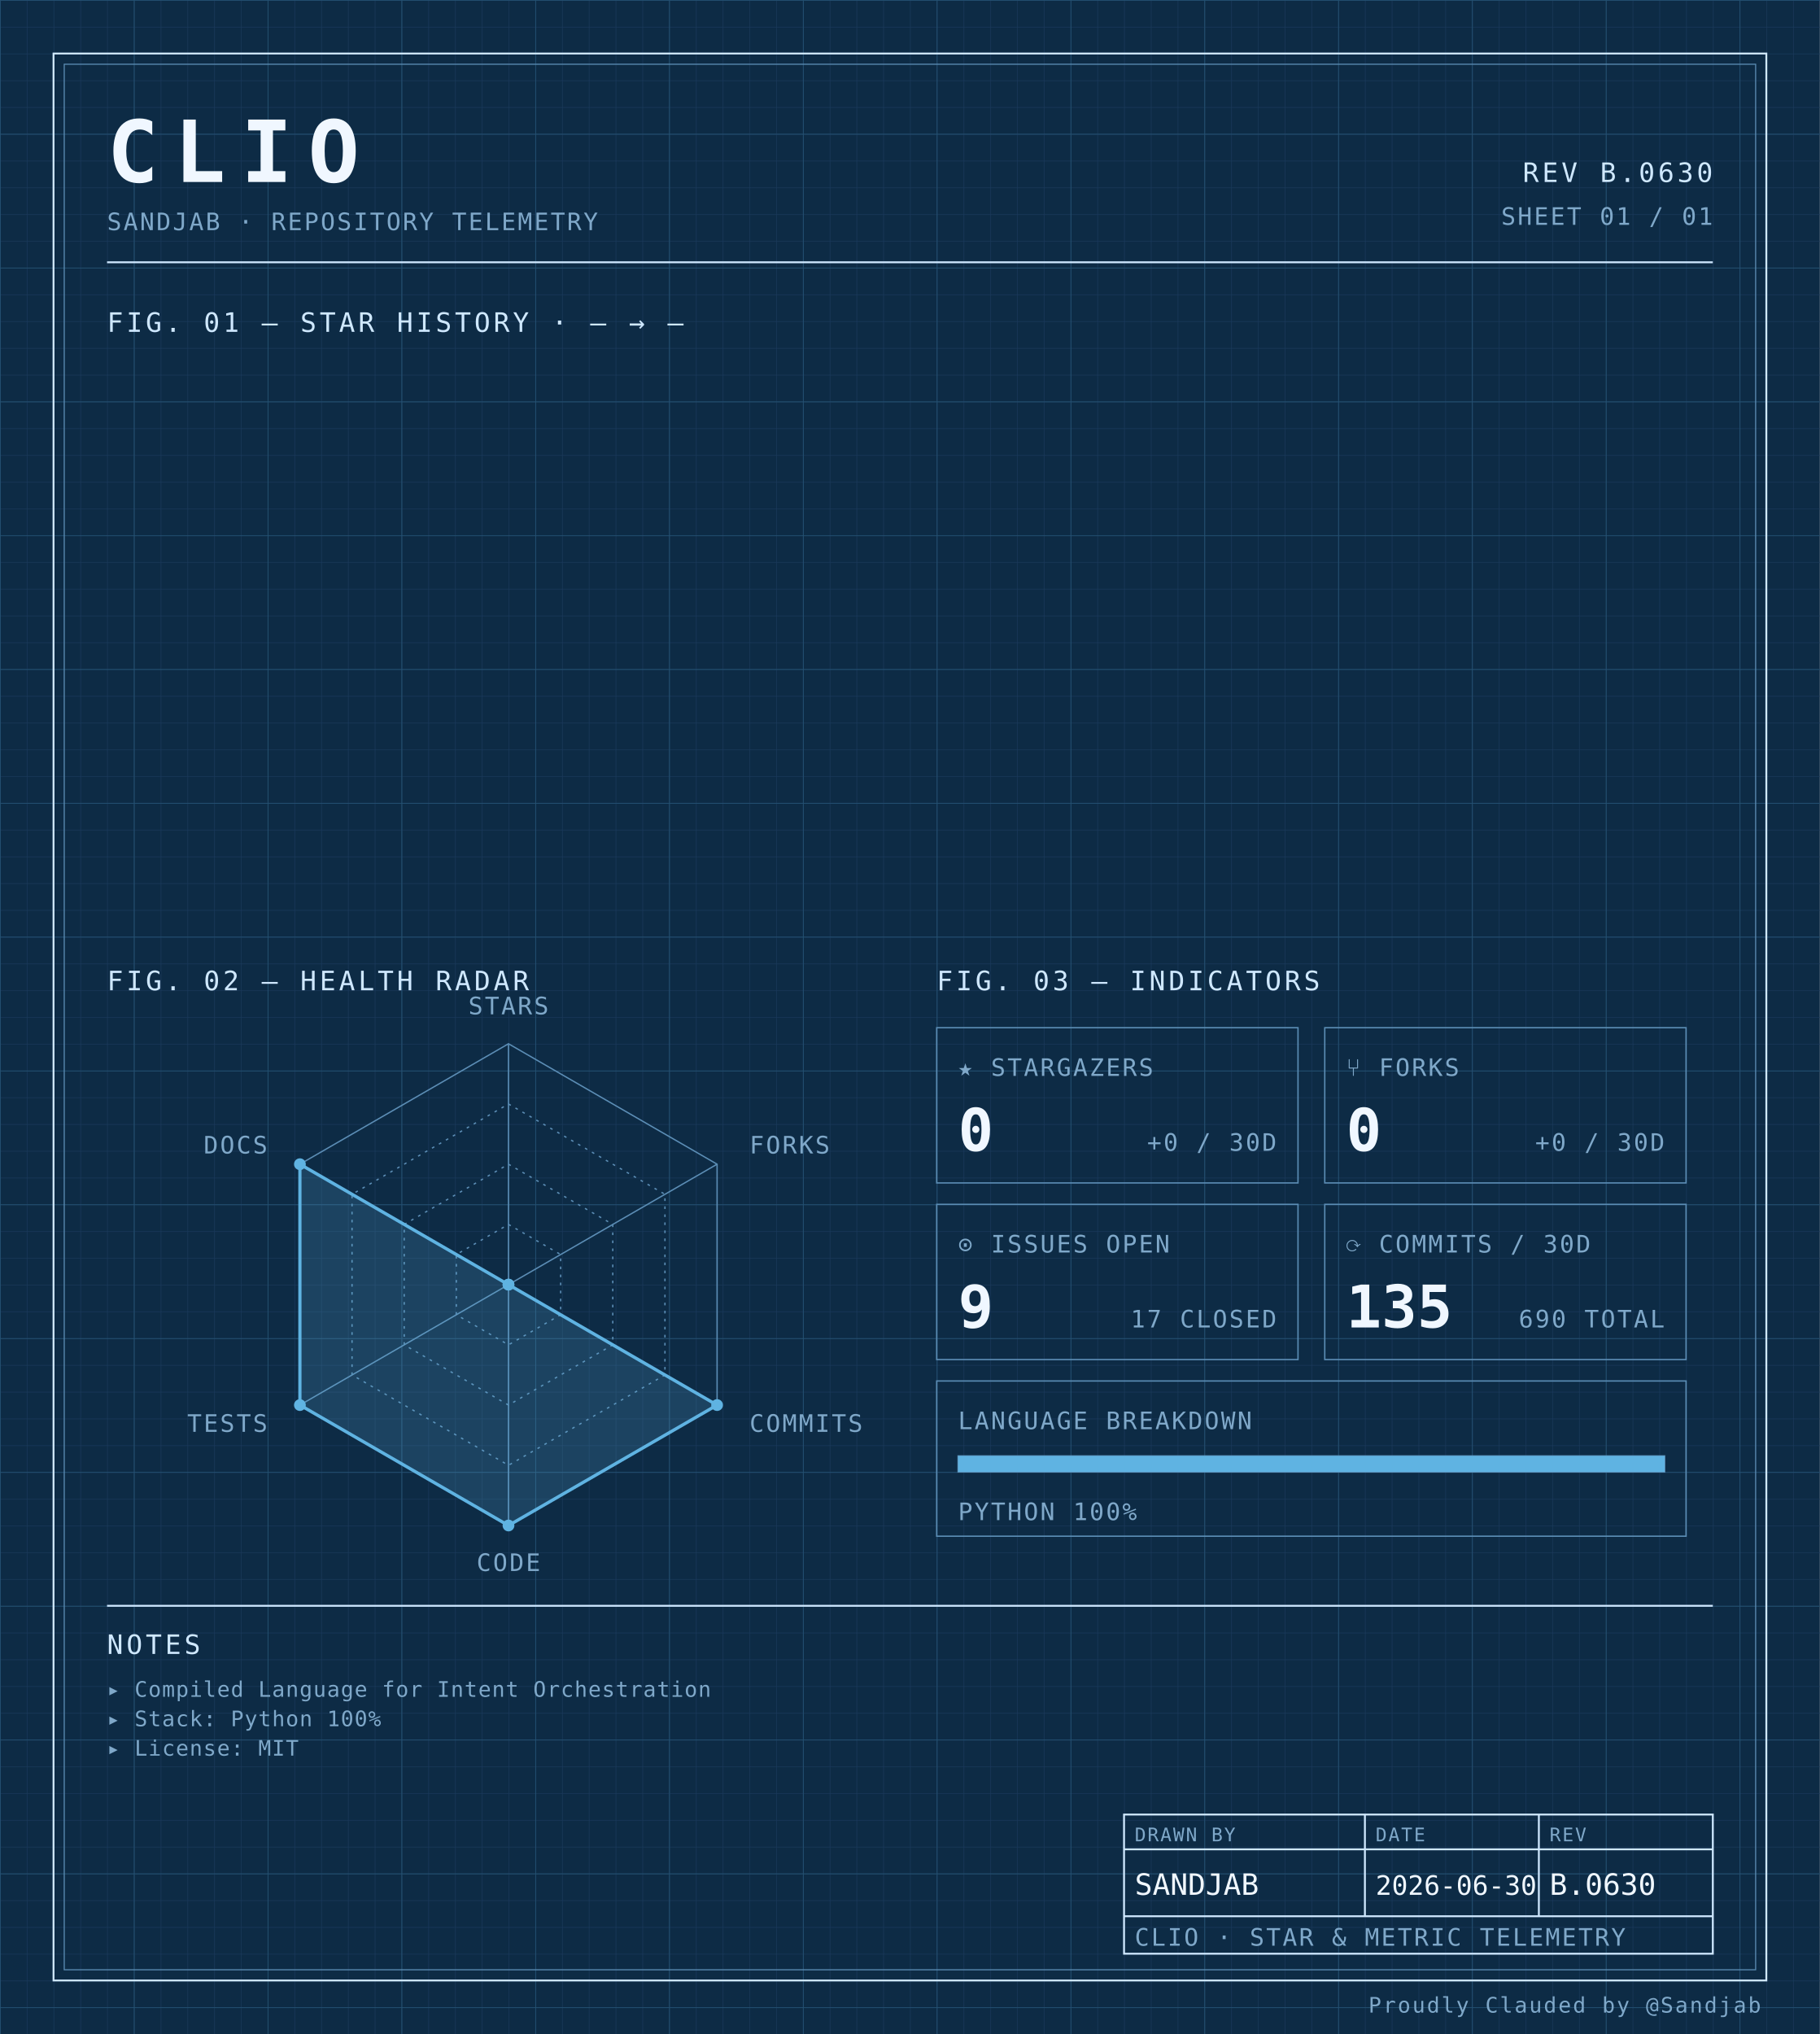
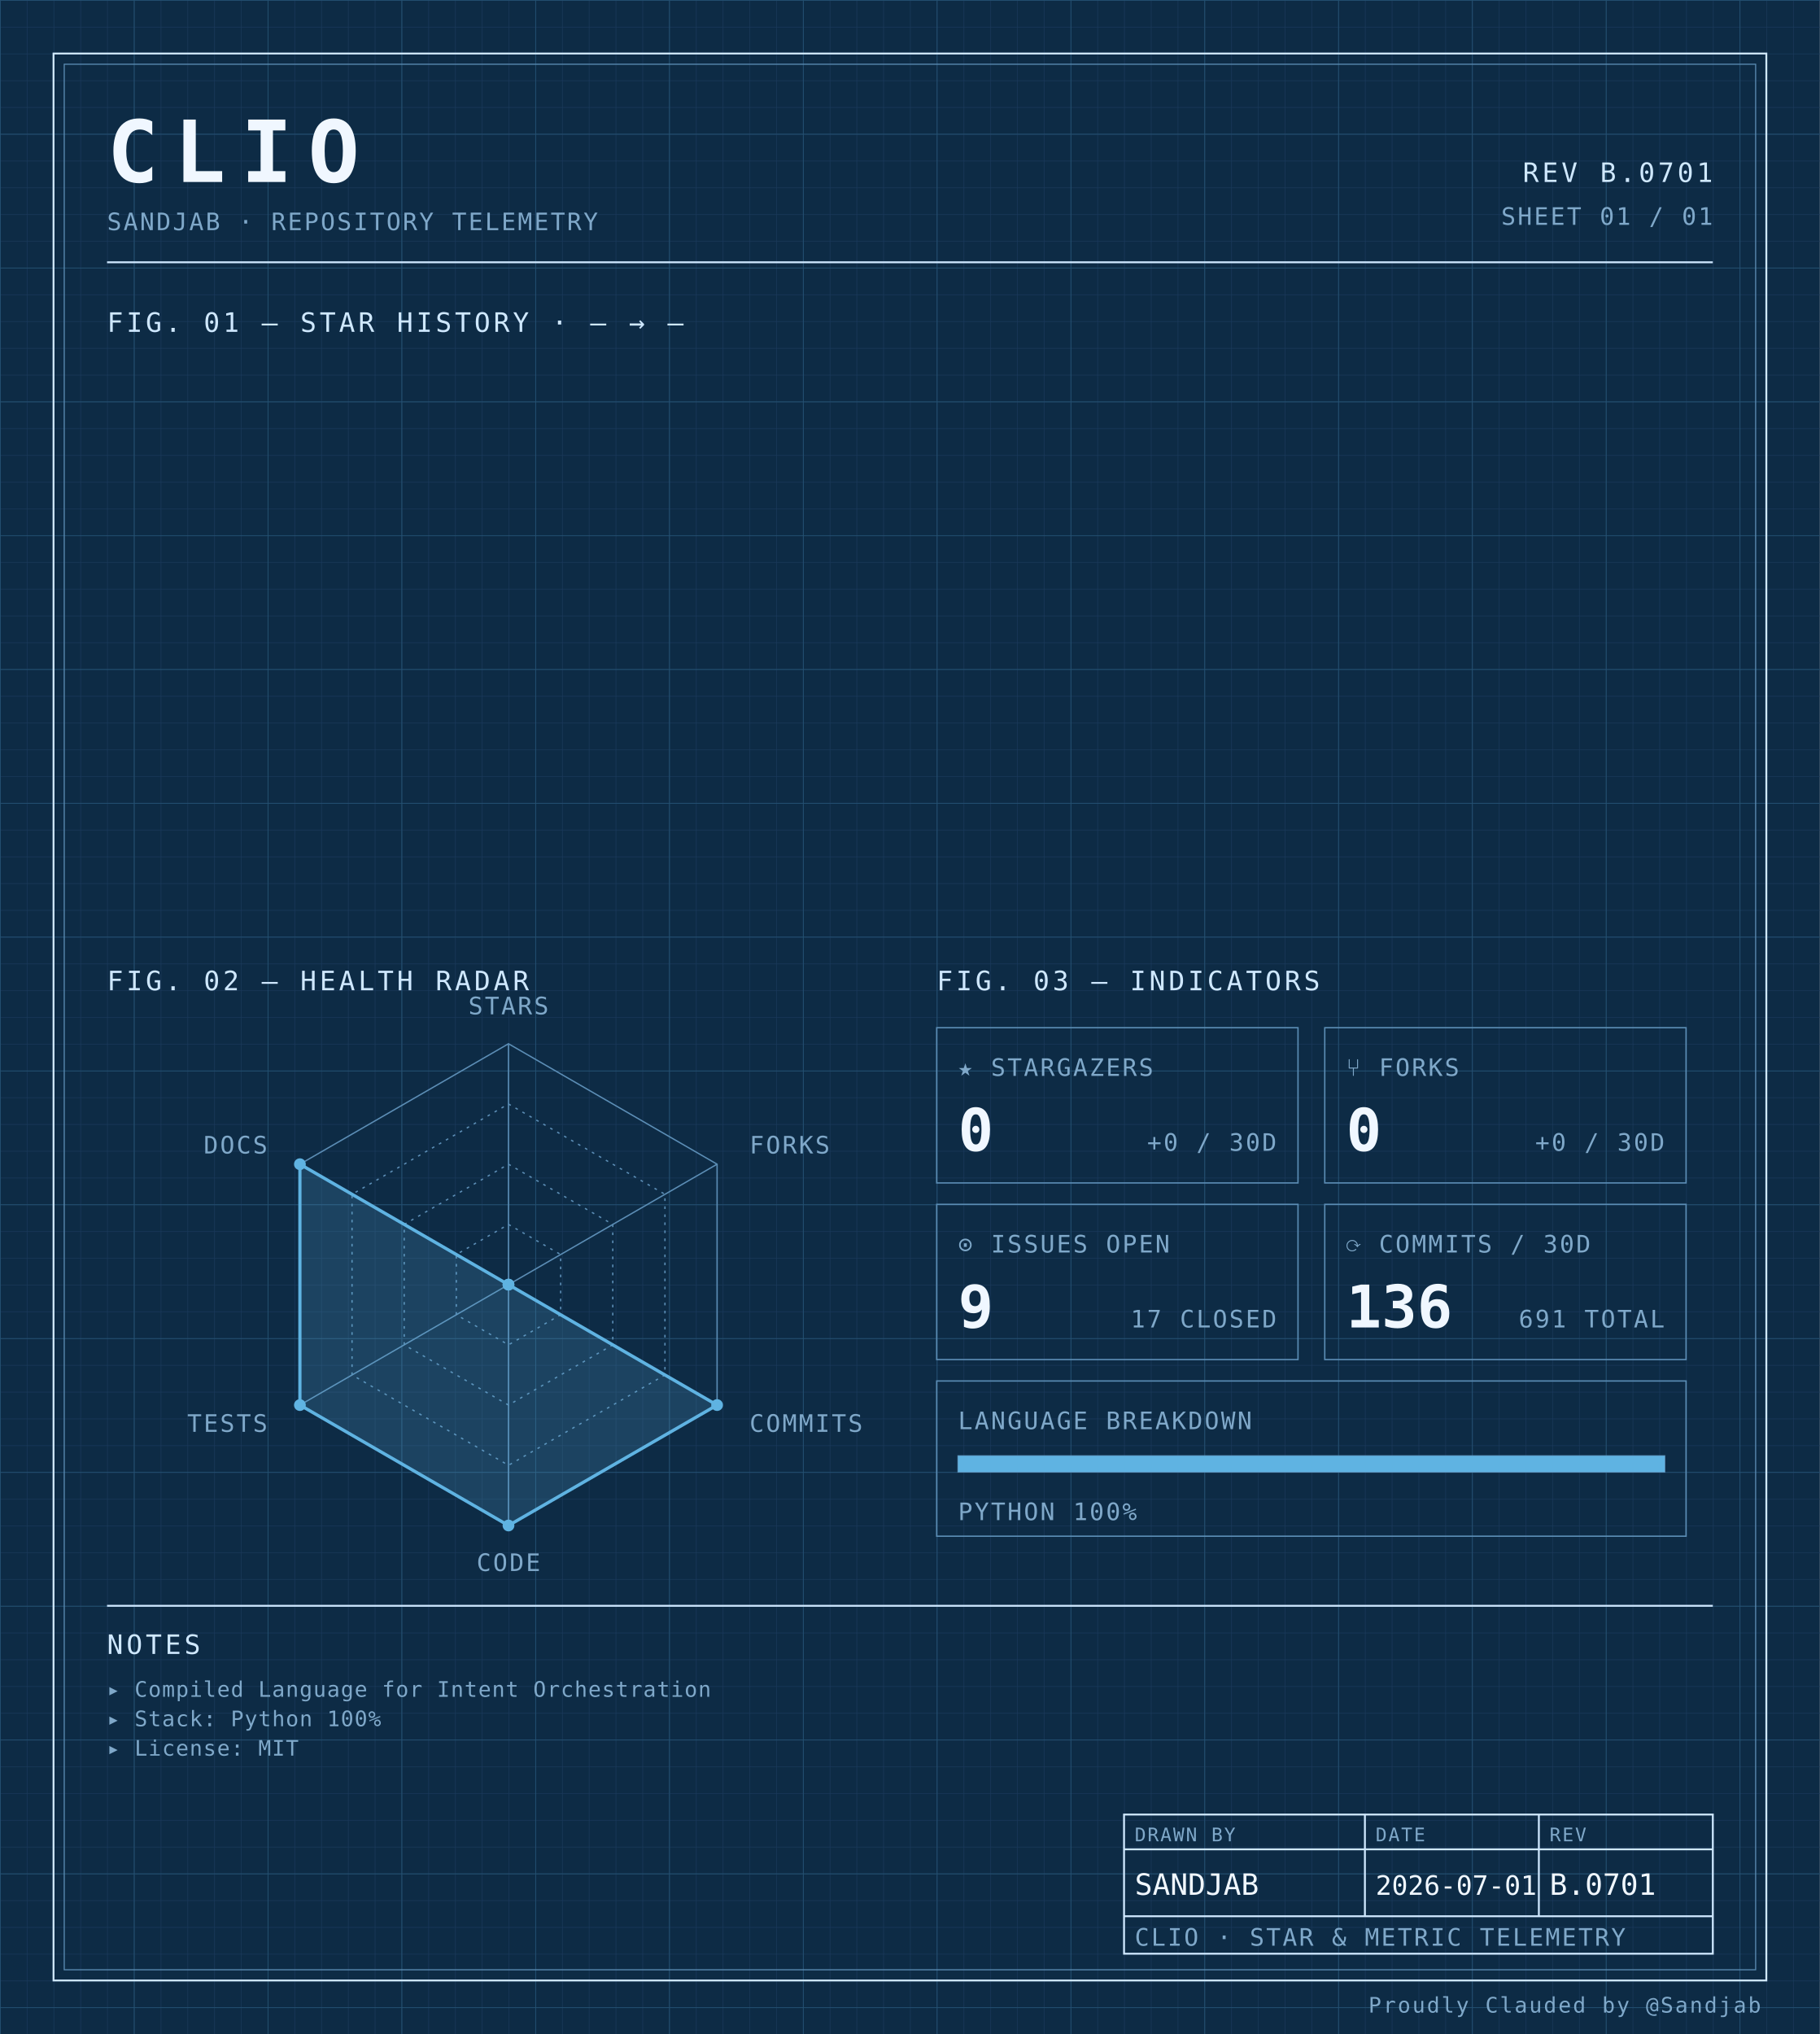
<svg xmlns="http://www.w3.org/2000/svg" width="100%" viewBox="0 0 680 760" role="img">
  <defs>
    <pattern id="grid-fine" width="10" height="10" patternUnits="userSpaceOnUse">
      <path d="M10 0H0V10" fill="none" stroke="#1a3a5c" stroke-width="0.4" />
    </pattern>
    <pattern id="grid-major" width="50" height="50" patternUnits="userSpaceOnUse">
      <path d="M50 0H0V50" fill="none" stroke="#245273" stroke-width="0.5" />
    </pattern>
  </defs>
  <rect x="0" y="0" width="680" height="760" fill="#0d2b45" />
  <rect x="0" y="0" width="680" height="760" fill="url(#grid-fine)" />
  <rect x="0" y="0" width="680" height="760" fill="url(#grid-major)" />
  <rect x="20" y="20" width="640" height="720" fill="none" stroke="#cfe8ff" stroke-width="0.7" />
  <rect x="24" y="24" width="632" height="712" fill="none" stroke="#5b8db5" stroke-width="0.4" />
  <text x="40" y="68" font-family="ui-monospace, 'SF Mono', 'JetBrains Mono', 'Cascadia Code', Consolas, monospace" font-size="32" font-weight="700" fill="#f0f7ff" text-anchor="start" letter-spacing="0.18em">CLIO</text>
  <text x="40" y="86" font-family="ui-monospace, 'SF Mono', 'JetBrains Mono', 'Cascadia Code', Consolas, monospace" font-size="9" font-weight="400" fill="#7fa8c9" text-anchor="start" letter-spacing="0.08em">SANDJAB · REPOSITORY TELEMETRY</text>
-   <text x="640" y="68" font-family="ui-monospace, 'SF Mono', 'JetBrains Mono', 'Cascadia Code', Consolas, monospace" font-size="10" font-weight="400" fill="#cfe8ff" text-anchor="end" letter-spacing="0.12em">REV B.0630</text>
+   <text x="640" y="68" font-family="ui-monospace, 'SF Mono', 'JetBrains Mono', 'Cascadia Code', Consolas, monospace" font-size="10" font-weight="400" fill="#cfe8ff" text-anchor="end" letter-spacing="0.12em">REV B.0701</text>
  <text x="640" y="84" font-family="ui-monospace, 'SF Mono', 'JetBrains Mono', 'Cascadia Code', Consolas, monospace" font-size="9" font-weight="400" fill="#7fa8c9" text-anchor="end" letter-spacing="0.08em">SHEET 01 / 01</text>
  <line x1="40" y1="98" x2="640" y2="98" stroke="#cfe8ff" stroke-width="0.7" />
  <text x="40" y="124" font-family="ui-monospace, 'SF Mono', 'JetBrains Mono', 'Cascadia Code', Consolas, monospace" font-size="10" font-weight="400" fill="#cfe8ff" text-anchor="start" letter-spacing="0.12em">FIG. 01 — STAR HISTORY · — → —</text>
  <text x="40" y="370" font-family="ui-monospace, 'SF Mono', 'JetBrains Mono', 'Cascadia Code', Consolas, monospace" font-size="10" font-weight="400" fill="#cfe8ff" text-anchor="start" letter-spacing="0.12em">FIG. 02 — HEALTH RADAR</text>
  <g transform="translate(190 480)">
    <polygon points="0.00,-90.00 77.94,-45.00 77.94,45.00 0.00,90.00 -77.94,45.00 -77.94,-45.00" fill="none" stroke="#5b8db5" stroke-width="0.5" />
    <polygon points="0.00,-67.50 58.46,-33.75 58.46,33.75 0.00,67.50 -58.46,33.75 -58.46,-33.75" fill="none" stroke="#5b8db5" stroke-width="0.5" stroke-dasharray="1,2" />
    <polygon points="0.00,-45.00 38.97,-22.50 38.97,22.50 0.00,45.00 -38.97,22.50 -38.97,-22.50" fill="none" stroke="#5b8db5" stroke-width="0.5" stroke-dasharray="1,2" />
    <polygon points="0.00,-22.50 19.49,-11.25 19.49,11.25 0.00,22.50 -19.49,11.25 -19.49,-11.25" fill="none" stroke="#5b8db5" stroke-width="0.5" stroke-dasharray="1,2" />
    <line x1="0" y1="0" x2="0.00" y2="-90.00" stroke="#5b8db5" stroke-width="0.5" />
    <line x1="0" y1="0" x2="77.94" y2="-45.00" stroke="#5b8db5" stroke-width="0.5" />
    <line x1="0" y1="0" x2="77.94" y2="45.00" stroke="#5b8db5" stroke-width="0.5" />
    <line x1="0" y1="0" x2="0.00" y2="90.00" stroke="#5b8db5" stroke-width="0.5" />
    <line x1="0" y1="0" x2="-77.94" y2="45.00" stroke="#5b8db5" stroke-width="0.5" />
    <line x1="0" y1="0" x2="-77.94" y2="-45.00" stroke="#5b8db5" stroke-width="0.5" />
    <polygon points="0.00,0.00 0.00,0.00 77.94,45.00 0.00,90.00 -77.94,45.00 -77.94,-45.00" fill="#5fb3e2" fill-opacity="0.18" stroke="#5fb3e2" stroke-width="1.2" />
    <circle cx="0.00" cy="0.00" r="2.2" fill="#5fb3e2" />
    <circle cx="0.00" cy="0.00" r="2.2" fill="#5fb3e2" />
    <circle cx="77.94" cy="45.00" r="2.2" fill="#5fb3e2" />
    <circle cx="0.00" cy="90.00" r="2.2" fill="#5fb3e2" />
    <circle cx="-77.94" cy="45.00" r="2.2" fill="#5fb3e2" />
    <circle cx="-77.94" cy="-45.00" r="2.2" fill="#5fb3e2" />
    <text x="6.3681633555662356e-15" y="-101" font-family="ui-monospace, 'SF Mono', 'JetBrains Mono', 'Cascadia Code', Consolas, monospace" font-size="9" font-weight="400" fill="#7fa8c9" text-anchor="middle" letter-spacing="0.08em">STARS</text>
    <text x="90.067" y="-49" font-family="ui-monospace, 'SF Mono', 'JetBrains Mono', 'Cascadia Code', Consolas, monospace" font-size="9" font-weight="400" fill="#7fa8c9" text-anchor="start" letter-spacing="0.08em">FORKS</text>
    <text x="90.067" y="55" font-family="ui-monospace, 'SF Mono', 'JetBrains Mono', 'Cascadia Code', Consolas, monospace" font-size="9" font-weight="400" fill="#7fa8c9" text-anchor="start" letter-spacing="0.08em">COMMITS</text>
    <text x="6.3681633555662356e-15" y="107" font-family="ui-monospace, 'SF Mono', 'JetBrains Mono', 'Cascadia Code', Consolas, monospace" font-size="9" font-weight="400" fill="#7fa8c9" text-anchor="middle" letter-spacing="0.08em">CODE</text>
    <text x="-90.067" y="55" font-family="ui-monospace, 'SF Mono', 'JetBrains Mono', 'Cascadia Code', Consolas, monospace" font-size="9" font-weight="400" fill="#7fa8c9" text-anchor="end" letter-spacing="0.08em">TESTS</text>
    <text x="-90.067" y="-49" font-family="ui-monospace, 'SF Mono', 'JetBrains Mono', 'Cascadia Code', Consolas, monospace" font-size="9" font-weight="400" fill="#7fa8c9" text-anchor="end" letter-spacing="0.08em">DOCS</text>
  </g>
  <text x="350" y="370" font-family="ui-monospace, 'SF Mono', 'JetBrains Mono', 'Cascadia Code', Consolas, monospace" font-size="10" font-weight="400" fill="#cfe8ff" text-anchor="start" letter-spacing="0.12em">FIG. 03 — INDICATORS</text>
  <rect x="350" y="384" width="135" height="58" fill="none" stroke="#5b8db5" stroke-width="0.5" />
  <text x="358" y="402" font-family="ui-monospace, 'SF Mono', 'JetBrains Mono', 'Cascadia Code', Consolas, monospace" font-size="9" font-weight="400" fill="#7fa8c9" text-anchor="start" letter-spacing="0.08em">★ STARGAZERS</text>
  <text x="358" y="430" font-family="ui-monospace, 'SF Mono', 'JetBrains Mono', 'Cascadia Code', Consolas, monospace" font-size="22" font-weight="700" fill="#f0f7ff" text-anchor="start" letter-spacing="normal">0</text>
  <text x="477" y="430" font-family="ui-monospace, 'SF Mono', 'JetBrains Mono', 'Cascadia Code', Consolas, monospace" font-size="9" font-weight="400" fill="#7fa8c9" text-anchor="end" letter-spacing="0.08em">+0 / 30D</text>
  <rect x="495" y="384" width="135" height="58" fill="none" stroke="#5b8db5" stroke-width="0.5" />
  <text x="503" y="402" font-family="ui-monospace, 'SF Mono', 'JetBrains Mono', 'Cascadia Code', Consolas, monospace" font-size="9" font-weight="400" fill="#7fa8c9" text-anchor="start" letter-spacing="0.08em">⑂ FORKS</text>
  <text x="503" y="430" font-family="ui-monospace, 'SF Mono', 'JetBrains Mono', 'Cascadia Code', Consolas, monospace" font-size="22" font-weight="700" fill="#f0f7ff" text-anchor="start" letter-spacing="normal">0</text>
  <text x="622" y="430" font-family="ui-monospace, 'SF Mono', 'JetBrains Mono', 'Cascadia Code', Consolas, monospace" font-size="9" font-weight="400" fill="#7fa8c9" text-anchor="end" letter-spacing="0.08em">+0 / 30D</text>
  <rect x="350" y="450" width="135" height="58" fill="none" stroke="#5b8db5" stroke-width="0.5" />
  <text x="358" y="468" font-family="ui-monospace, 'SF Mono', 'JetBrains Mono', 'Cascadia Code', Consolas, monospace" font-size="9" font-weight="400" fill="#7fa8c9" text-anchor="start" letter-spacing="0.08em">⊙ ISSUES OPEN</text>
  <text x="358" y="496" font-family="ui-monospace, 'SF Mono', 'JetBrains Mono', 'Cascadia Code', Consolas, monospace" font-size="22" font-weight="700" fill="#f0f7ff" text-anchor="start" letter-spacing="normal">9</text>
  <text x="477" y="496" font-family="ui-monospace, 'SF Mono', 'JetBrains Mono', 'Cascadia Code', Consolas, monospace" font-size="9" font-weight="400" fill="#7fa8c9" text-anchor="end" letter-spacing="0.08em">17 CLOSED</text>
  <rect x="495" y="450" width="135" height="58" fill="none" stroke="#5b8db5" stroke-width="0.5" />
  <text x="503" y="468" font-family="ui-monospace, 'SF Mono', 'JetBrains Mono', 'Cascadia Code', Consolas, monospace" font-size="9" font-weight="400" fill="#7fa8c9" text-anchor="start" letter-spacing="0.08em">⟳ COMMITS / 30D</text>
-   <text x="503" y="496" font-family="ui-monospace, 'SF Mono', 'JetBrains Mono', 'Cascadia Code', Consolas, monospace" font-size="22" font-weight="700" fill="#f0f7ff" text-anchor="start" letter-spacing="normal">135</text>
-   <text x="622" y="496" font-family="ui-monospace, 'SF Mono', 'JetBrains Mono', 'Cascadia Code', Consolas, monospace" font-size="9" font-weight="400" fill="#7fa8c9" text-anchor="end" letter-spacing="0.08em">690 TOTAL</text>
+   <text x="503" y="496" font-family="ui-monospace, 'SF Mono', 'JetBrains Mono', 'Cascadia Code', Consolas, monospace" font-size="22" font-weight="700" fill="#f0f7ff" text-anchor="start" letter-spacing="normal">136</text>
+   <text x="622" y="496" font-family="ui-monospace, 'SF Mono', 'JetBrains Mono', 'Cascadia Code', Consolas, monospace" font-size="9" font-weight="400" fill="#7fa8c9" text-anchor="end" letter-spacing="0.08em">691 TOTAL</text>
  <rect x="350" y="516" width="280" height="58" fill="none" stroke="#5b8db5" stroke-width="0.5" />
  <text x="358" y="534" font-family="ui-monospace, 'SF Mono', 'JetBrains Mono', 'Cascadia Code', Consolas, monospace" font-size="9" font-weight="400" fill="#7fa8c9" text-anchor="start" letter-spacing="0.08em">LANGUAGE BREAKDOWN</text>
  <rect x="358" y="544" width="264" height="6" fill="none" stroke="#5b8db5" stroke-width="0.5" />
  <rect x="358" y="544" width="264.00" height="6" fill="#5fb3e2" />
  <text x="358" y="568" font-family="ui-monospace, 'SF Mono', 'JetBrains Mono', 'Cascadia Code', Consolas, monospace" font-size="9" font-weight="400" fill="#7fa8c9" text-anchor="start" letter-spacing="0.08em">PYTHON 100%</text>
  <line x1="40" y1="600" x2="640" y2="600" stroke="#cfe8ff" stroke-width="0.7" />
  <text x="40" y="618" font-family="ui-monospace, 'SF Mono', 'JetBrains Mono', 'Cascadia Code', Consolas, monospace" font-size="10" font-weight="400" fill="#cfe8ff" text-anchor="start" letter-spacing="0.12em">NOTES</text>
  <text x="40" y="634" font-family="ui-monospace, 'SF Mono', 'JetBrains Mono', 'Cascadia Code', Consolas, monospace" font-size="8" font-weight="400" fill="#7fa8c9" text-anchor="start" letter-spacing="0.04em">▸ Compiled Language for Intent Orchestration</text>
  <text x="40" y="645" font-family="ui-monospace, 'SF Mono', 'JetBrains Mono', 'Cascadia Code', Consolas, monospace" font-size="8" font-weight="400" fill="#7fa8c9" text-anchor="start" letter-spacing="0.04em">▸ Stack: Python 100%</text>
  <text x="40" y="656" font-family="ui-monospace, 'SF Mono', 'JetBrains Mono', 'Cascadia Code', Consolas, monospace" font-size="8" font-weight="400" fill="#7fa8c9" text-anchor="start" letter-spacing="0.04em">▸ License: MIT</text>
  <rect x="420" y="678" width="220" height="52" fill="none" stroke="#cfe8ff" stroke-width="0.7" />
  <line x1="420" y1="691" x2="640" y2="691" stroke="#cfe8ff" stroke-width="0.7" />
  <line x1="420" y1="716" x2="640" y2="716" stroke="#cfe8ff" stroke-width="0.7" />
  <line x1="510" y1="678" x2="510" y2="716" stroke="#cfe8ff" stroke-width="0.7" />
  <line x1="575" y1="678" x2="575" y2="716" stroke="#cfe8ff" stroke-width="0.7" />
  <text x="424" y="688" font-family="ui-monospace, 'SF Mono', 'JetBrains Mono', 'Cascadia Code', Consolas, monospace" font-size="7" font-weight="400" fill="#7fa8c9" text-anchor="start" letter-spacing="0.08em">DRAWN BY</text>
  <text x="514" y="688" font-family="ui-monospace, 'SF Mono', 'JetBrains Mono', 'Cascadia Code', Consolas, monospace" font-size="7" font-weight="400" fill="#7fa8c9" text-anchor="start" letter-spacing="0.08em">DATE</text>
  <text x="579" y="688" font-family="ui-monospace, 'SF Mono', 'JetBrains Mono', 'Cascadia Code', Consolas, monospace" font-size="7" font-weight="400" fill="#7fa8c9" text-anchor="start" letter-spacing="0.08em">REV</text>
  <text x="424" y="708" font-family="ui-monospace, 'SF Mono', 'JetBrains Mono', 'Cascadia Code', Consolas, monospace" font-size="11" font-weight="400" fill="#f0f7ff" text-anchor="start" letter-spacing="normal">SANDJAB</text>
-   <text x="514" y="708" font-family="ui-monospace, 'SF Mono', 'JetBrains Mono', 'Cascadia Code', Consolas, monospace" font-size="10" font-weight="400" fill="#f0f7ff" text-anchor="start" letter-spacing="normal">2026-06-30</text>
-   <text x="579" y="708" font-family="ui-monospace, 'SF Mono', 'JetBrains Mono', 'Cascadia Code', Consolas, monospace" font-size="11" font-weight="400" fill="#f0f7ff" text-anchor="start" letter-spacing="normal">B.0630</text>
+   <text x="514" y="708" font-family="ui-monospace, 'SF Mono', 'JetBrains Mono', 'Cascadia Code', Consolas, monospace" font-size="10" font-weight="400" fill="#f0f7ff" text-anchor="start" letter-spacing="normal">2026-07-01</text>
+   <text x="579" y="708" font-family="ui-monospace, 'SF Mono', 'JetBrains Mono', 'Cascadia Code', Consolas, monospace" font-size="11" font-weight="400" fill="#f0f7ff" text-anchor="start" letter-spacing="normal">B.0701</text>
  <text x="424" y="727" font-family="ui-monospace, 'SF Mono', 'JetBrains Mono', 'Cascadia Code', Consolas, monospace" font-size="9" font-weight="400" fill="#7fa8c9" text-anchor="start" letter-spacing="0.08em">CLIO · STAR &amp; METRIC TELEMETRY</text>
  <text x="658" y="752" font-family="ui-monospace, 'SF Mono', 'JetBrains Mono', 'Cascadia Code', Consolas, monospace" font-size="8" font-weight="400" fill="#7fa8c9" text-anchor="end" letter-spacing="0.08em">Proudly Clauded by @Sandjab</text>
</svg>
